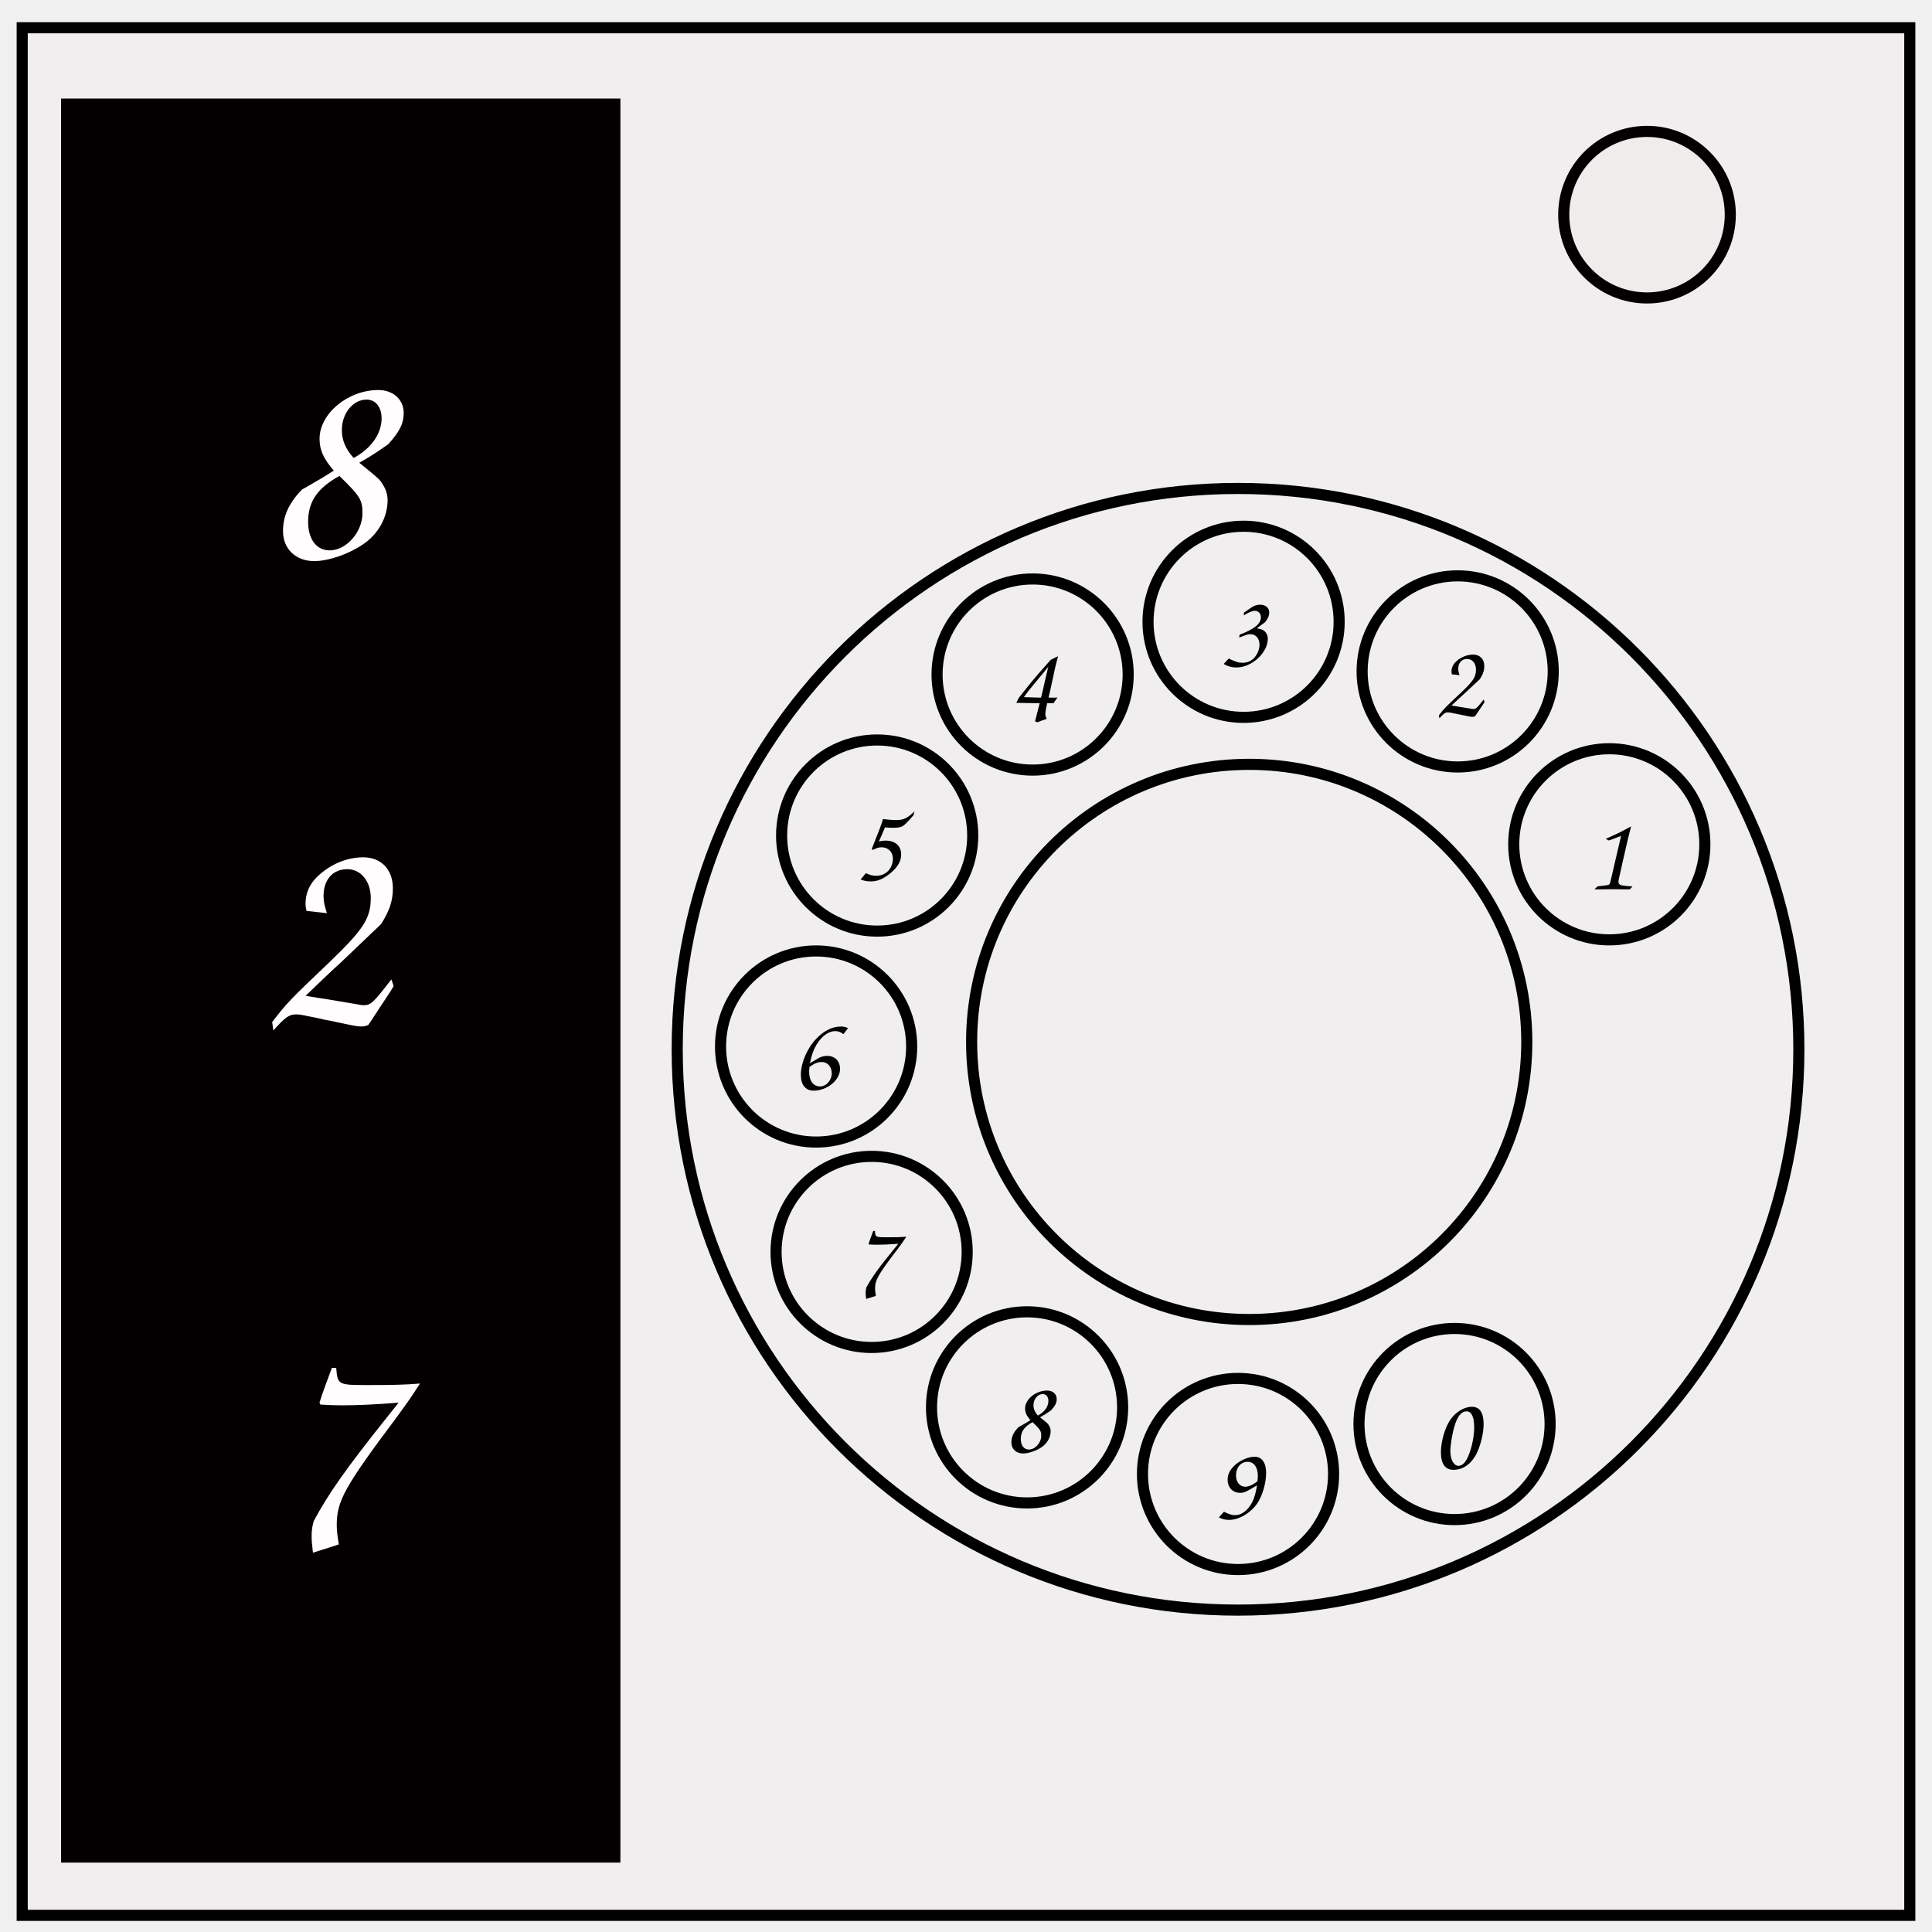
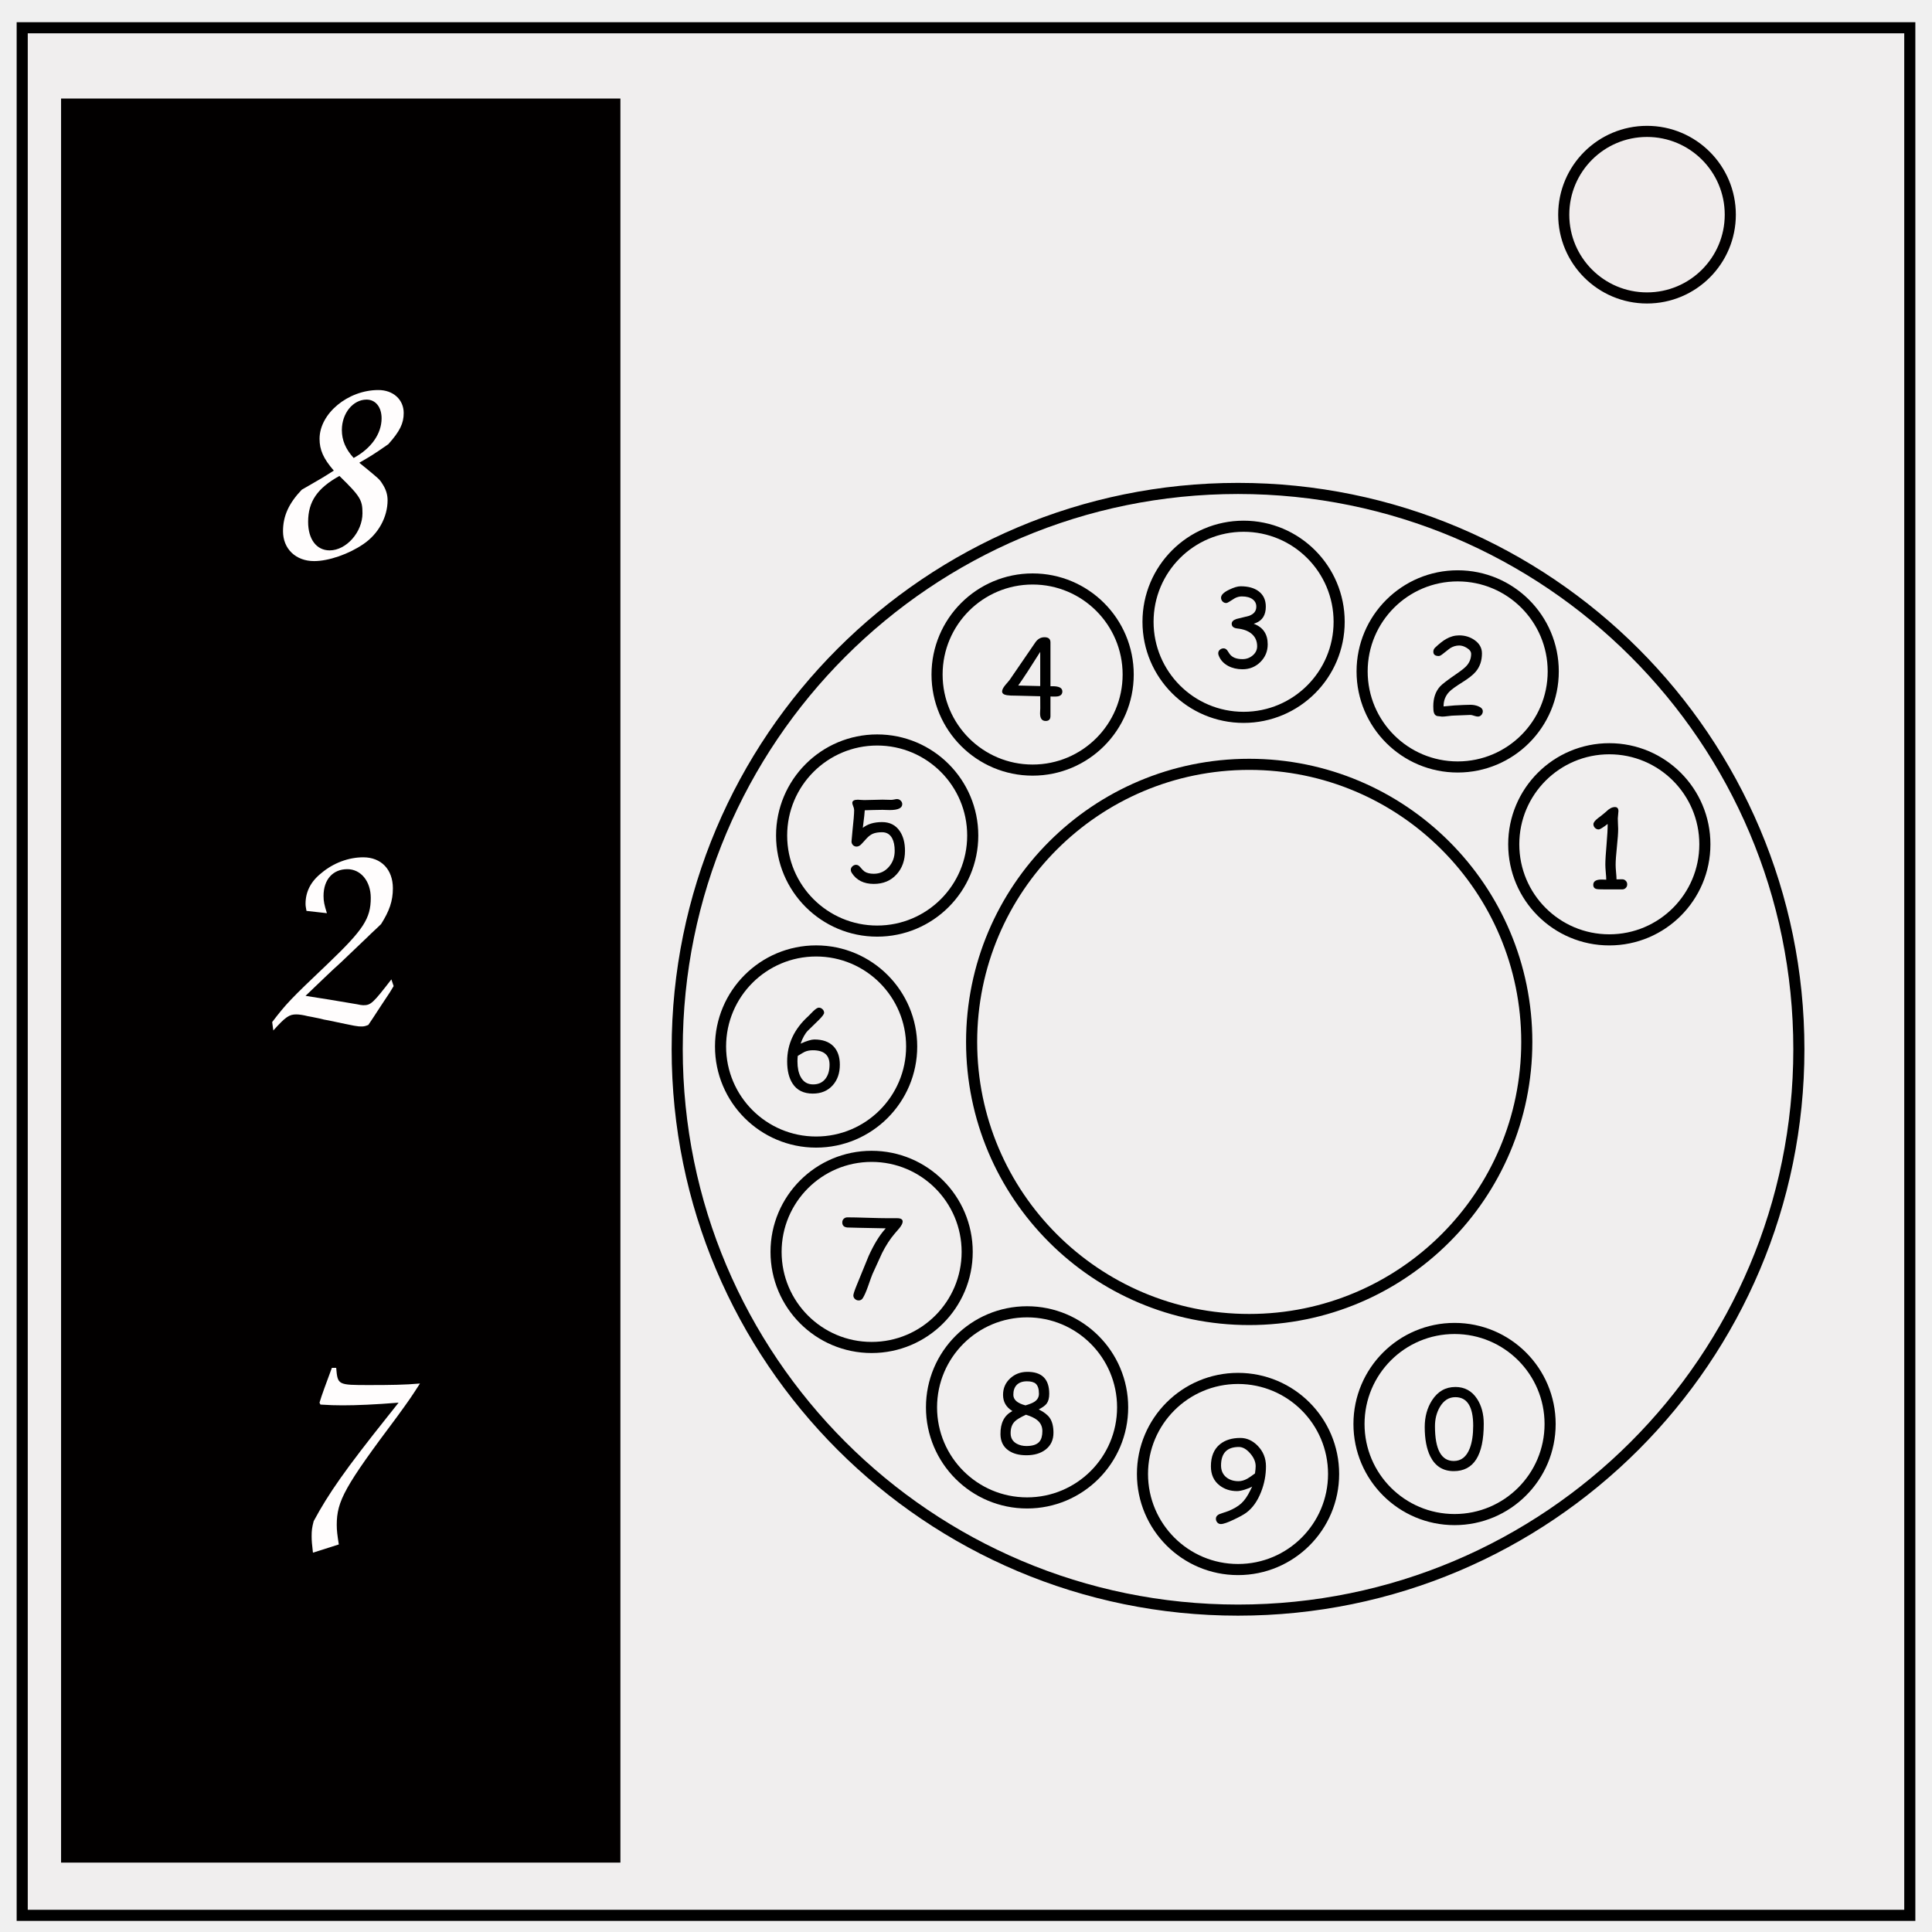
<svg xmlns="http://www.w3.org/2000/svg" width="348" height="348">
  <circle r="15" cy="38.667" cx="296.667" fill-opacity=".01" stroke-linecap="null" stroke-linejoin="null" stroke-dasharray="null" stroke-width="2" stroke="#000" fill="red" />
  <path stroke-linecap="null" stroke-linejoin="null" stroke-dasharray="null" stroke-width="2" stroke="#000" d="M12 18.75h98.75V334.5H12z" />
  <text fill="#fff" stroke="#000" stroke-width="0" stroke-dasharray="null" stroke-linejoin="null" stroke-linecap="null" x="47.314" y="78.933" font-size="24" font-family="Cursive" text-anchor="middle" transform="matrix(2.16041 0 0 2.20588 -43.718 -73.559)">8</text>
  <text fill="#fff" stroke="#000" stroke-width="0" stroke-dasharray="null" stroke-linejoin="null" stroke-linecap="null" x="47.083" y="117.085" font-size="24" font-family="Cursive" text-anchor="middle" transform="matrix(2.16041 0 0 2.20588 -43.718 -73.559)">2</text>
  <text fill="#fff" stroke="#000" stroke-width="0" stroke-dasharray="null" stroke-linejoin="null" stroke-linecap="null" x="47.546" y="159.699" font-size="24" font-family="Cursive" text-anchor="middle" transform="matrix(2.16041 0 0 2.20588 -43.718 -73.559)">7</text>
  <path fill-opacity=".01" stroke-width="2" stroke="#000" fill="red" d="M4 5h340v340H4z" />
  <circle stroke="#000" stroke-width="2" stroke-dasharray="null" stroke-linejoin="null" stroke-linecap="null" cx="223" cy="189" r="101.02" fill="none" />
  <g stroke="#000" stroke-dasharray="null" stroke-linejoin="null" stroke-linecap="null">
    <circle stroke-width="2" cx="224" cy="112" r="17.213" fill="none" />
-     <text stroke-width="0" x="229.394" y="126" font-size="24" font-family="Cursive" text-anchor="middle" transform="translate(37.86 17.873) scale(.81144)">3</text>
+     <path d="M223.8 120.552q-1.436 0-2.577-.6-1.284-.693-1.73-1.949-.058-.17-.058-.332 0-.38.285-.628.295-.257.676-.257.38 0 .656.352l.437.656q.342.466.922.704.58.228 1.389.228 1.036 0 1.816-.646.827-.685.827-1.674 0-1.436-1.055-2.292-.932-.741-2.473-.903-1.055-.105-1.055-.856 0-.561.827-.856l2.273-.56q.656-.239.989-.638.333-.409.342-.989.02-.837-.646-1.35-.695-.533-1.95-.533-.646 0-1.255.314l-1.075.675q-.313.2-.504.2-.38 0-.656-.285-.266-.295-.266-.666 0-.751 1.455-1.445 1.265-.618 2.082-.618 2.045 0 3.243.903 1.284.97 1.284 2.767 0 2.235-1.807 2.948-.162.066-.37.133 1.264.466 1.892 1.398.627.922.627 2.31 0 1.874-1.322 3.186-1.321 1.303-3.223 1.303z" aria-label="3" font-size="24" font-family="Cursive" text-anchor="middle" stroke-width="0" />
  </g>
  <g stroke="#000" stroke-dasharray="null" stroke-linejoin="null" stroke-linecap="null">
    <circle stroke-width="2" cx="289.875" cy="152.08" r="17.213" fill="none" />
-     <text stroke-width="0" x="310.577" y="175.394" font-size="24" font-family="Cursive" text-anchor="middle" transform="translate(37.86 17.873) scale(.81144)">1</text>
+     <path d="M292.176 160.204h-1.893l-1.882-.01q-.666 0-.932-.085-.485-.171-.485-.723 0-.96 1.493-.96l.456.01.39.019q0-.457-.086-1.35-.076-.895-.076-1.342 0-1.207.22-3.67.208-2.425.199-3.68-1.274.989-1.626.989-.38 0-.666-.285-.276-.286-.276-.657 0-.446.818-1.084.514-.36 1.455-1.16.837-.846 1.598-.846.637 0 .637.732 0 .219-.057.656-.057.428-.057.647 0 .314.028.95.038.638.038.952 0 1.084-.228 3.233t-.228 3.223q0 .552.076 1.341.076.79.085 1.293l.999-.019q.4 0 .656.267.266.256.266.646 0 .4-.266.656-.257.257-.656.257z" aria-label="1" font-size="24" font-family="Cursive" text-anchor="middle" stroke-width="0" />
  </g>
  <g stroke="#000" stroke-dasharray="null" stroke-linejoin="null" stroke-linecap="null">
    <circle stroke-width="2" cx="262.563" cy="120.937" r="17.213" fill="none" />
-     <text stroke-width="0" x="276.918" y="137.014" font-size="24" font-family="Cursive" text-anchor="middle" transform="translate(37.86 17.873) scale(.81144)">2</text>
+     <path d="M266.195 129.07q-.238 0-.675-.142-.428-.152-.656-.152-.485 0-1.455.057-.97.057-1.465.057-.37 0-1.103.095-.722.095-1.093.095-.105 0-.305-.038t-.304-.038q-.656 0-.856-.637-.114-.333-.114-1.141 0-2.216 1.208-3.566.551-.618 2.976-2.282 1.36-.932 1.816-1.455.818-.913.818-2.14 0-.608-.79-1.084-.693-.428-1.359-.428-.875 0-1.664.504l-1.36 1.065q-.409.324-.656.324-.98 0-.98-.78 0-.447.362-.77 1.113-1.046 1.93-1.512 1.15-.656 2.368-.656 1.54 0 2.748.836 1.35.942 1.35 2.416 0 .97-.275 1.787-.276.818-.837 1.493-.713.856-2.415 1.912-1.788 1.122-2.35 1.702-1.055 1.093-1.036 2.653l1.96-.18q2.015-.115 2.88-.115.723 0 1.37.247.856.333.856.923 0 .37-.257.665-.257.286-.637.286z" aria-label="2" font-size="24" font-family="Cursive" text-anchor="middle" stroke-width="0" />
  </g>
-   <g stroke="#000" stroke-dasharray="null" stroke-linejoin="null" stroke-linecap="null">
-     <circle stroke-width="2" cx="186" cy="121.5" r="17.213" fill="none" />
-     <text stroke-width="0" x="182.564" y="137.708" font-size="24" font-family="Cursive" text-anchor="middle" transform="translate(37.86 17.873) scale(.81144)">4</text>
+   <g stroke-linejoin="null" stroke-linecap="null" stroke-dasharray="null" stroke="#000">
+     <circle cx="186" cy="121.5" r="17.213" stroke-width="2" fill="none" />
+     <path d="M189.214 125.46v3.518q0 .884-.866.884-1.007 0-1.007-1.379 0-.171.018-.485.02-.314.02-.428l-.01-2.158-4.194-.105q-1.302 0-1.806-.085-.866-.143-.866-.676 0-.427.523-1.084l.818-.97 4.679-6.827q.637-.884 1.616-.884 1.075 0 1.075.932v7.902q.161-.01.39-.01 1.75 0 1.75.941 0 .685-.723.866-.324.085-1.417.047zm-1.845-8.045q-2.539 4.05-3.965 6.066l3.965.096z" aria-label="4" font-size="24" font-family="Cursive" text-anchor="middle" stroke-width="0" />
  </g>
  <g stroke="#000" stroke-dasharray="null" stroke-linejoin="null" stroke-linecap="null">
    <circle stroke-width="2" cx="158" cy="150.5" r="17.213" fill="none" />
-     <text stroke-width="0" x="148.057" y="173.447" font-size="24" font-family="Cursive" text-anchor="middle" transform="translate(37.86 17.873) scale(.81144)">5</text>
+     <path d="M157.39 159.214q-2.7 0-3.974-1.997-.171-.276-.171-.533 0-.37.295-.637.294-.275.665-.275.39 0 .742.418.504.609.76.78.619.418 1.684.418 1.645 0 2.729-1.255 1.036-1.198 1.036-2.881 0-1.389-.456-2.254-.59-1.093-1.816-1.093-1.018 0-1.664.275-.514.219-1.037.752l-1.036 1.131q-.419.428-.856.428-.38 0-.647-.266-.266-.276-.266-.656 0-.19.152-1.693.323-2.995.323-3.937 0-.333-.17-.722-.162-.4-.162-.59 0-.58.998-.58.19 0 .57.038.39.028.58.028.552 0 1.655-.038t1.655-.038q.257 0 .78.02.523.018.78.018.18 0 .522-.066.343-.076.514-.076.37 0 .656.276.285.275.285.637 0 1.065-2.253 1.065-.295 0-.742-.02-.447-.018-.542-.018l-1.607.028-1.607.048q0 .428-.352 3.166 1.303-1.036 3.47-1.036 2.093 0 3.196 1.635.932 1.389.932 3.538 0 2.567-1.503 4.231-1.56 1.731-4.117 1.731z" aria-label="5" font-size="24" font-family="Cursive" text-anchor="middle" stroke-width="0" />
  </g>
  <g stroke="#000" stroke-dasharray="null" stroke-linejoin="null" stroke-linecap="null">
    <circle stroke-width="2" cx="147" cy="188.5" r="17.213" fill="none" />
-     <text stroke-width="0" x="134.111" y="219.887" font-size="24" font-family="Cursive" text-anchor="middle" transform="translate(37.86 17.873) scale(.81144)">6</text>
+     <path d="M146.407 196.983q-2.482 0-3.651-1.816-.97-1.493-.97-3.985 0-4.697 3.813-8.149l.894-.903q.656-.628.989-.628.38 0 .665.276.286.266.295.637.02.342-.97 1.322l-1.94 1.892q-.77.78-1.321 2.358.827-.38 1.445-.56.618-.191 1.018-.191 2.225 0 3.413 1.189 1.189 1.188 1.189 3.356 0 2.273-1.284 3.709-1.34 1.493-3.585 1.493zm0-7.807q-.818 0-1.464.285-.247.114-1.246.732-.057.504-.057.99 0 1.701.57 2.776.723 1.37 2.254 1.37 1.436 0 2.225-1.028.733-.95.733-2.52 0-1.302-.752-1.95-.75-.655-2.263-.655z" aria-label="6" font-size="24" font-family="Cursive" text-anchor="middle" stroke-width="0" />
  </g>
  <g stroke="#000" stroke-dasharray="null" stroke-linejoin="null" stroke-linecap="null">
    <circle stroke-width="2" cx="157" cy="225.5" r="17.213" fill="none" />
-     <text stroke-width="0" x="146.825" y="265.875" font-size="24" font-family="Cursive" text-anchor="middle" transform="translate(37.86 17.873) scale(.81144)">7</text>
+     <path d="M162.02 221.196l-.865 1.008q-1.236 1.445-2.273 3.5l-1.73 3.793q-.18.419-.799 2.197-.494 1.407-.922 2.101-.267.447-.761.447-.38 0-.675-.266-.285-.266-.285-.637 0-.362.608-1.854l2.14-5.24q1.417-3.11 2.91-4.792l.18-.2-4.773-.095-2.14-.057q-.922-.086-.922-.913 0-.4.266-.656.266-.257.666-.257 1.198 0 3.594.076 2.406.076 3.604.076h1.74q1.008 0 1.008.6 0 .446-.57 1.169z" aria-label="7" font-size="24" font-family="Cursive" text-anchor="middle" stroke-width="0" />
  </g>
  <g stroke="#000" stroke-dasharray="null" stroke-linejoin="null" stroke-linecap="null">
    <circle stroke-width="2" cx="185" cy="253.5" r="17.213" fill="none" />
-     <text stroke-width="0" x="181.331" y="300.382" font-size="24" font-family="Cursive" text-anchor="middle" transform="translate(37.86 17.873) scale(.81144)">8</text>
+     <path d="M184.885 262.128q-2.006 0-3.242-.874-1.408-.99-1.436-2.9-.038-3.072 2.158-4.185-1.692-1.027-1.692-2.919 0-1.797 1.302-2.986 1.246-1.14 3.024-1.16 3.994-.038 3.994 3.946 0 1.141-.456 1.76-.371.513-1.436 1.055 1.417.713 1.987 1.54.666.97.666 2.673 0 1.94-1.436 3.042-1.331 1.008-3.433 1.008zm.086-13.322q-1.227 0-1.874.694-.58.647-.57 1.75.01 1.331 2.187 1.892 1.141-.332 1.636-.665.789-.533.789-1.427 0-1.293-.58-1.816-.495-.428-1.588-.428zm-.171 6.02q-1.512.703-2.016 1.217-.79.789-.742 2.225.038 1.188 1.093 1.778.77.418 1.75.418 1.674 0 2.34-.789.532-.627.532-1.902 0-1.245-.97-2.006-.647-.523-1.987-.942z" aria-label="8" font-size="24" font-family="Cursive" text-anchor="middle" stroke-width="0" />
  </g>
  <g stroke="#000" stroke-dasharray="null" stroke-linejoin="null" stroke-linecap="null">
    <circle stroke-width="2" cx="223" cy="265.5" r="17.213" fill="none" />
-     <text stroke-width="0" x="228.162" y="315.17" font-size="24" font-family="Cursive" text-anchor="middle" transform="translate(37.86 17.873) scale(.81144)">9</text>
+     <path d="M224.502 272.464q-.694.513-2.225 1.236-1.702.818-2.368.818-.39 0-.646-.285-.248-.286-.248-.666 0-.561.647-.846l1.588-.542q1.474-.6 2.33-1.38.856-.779 1.56-2.215l.408-.818q-.532.305-1.37.562-.836.256-1.359.256-1.797 0-3.11-.998-1.597-1.217-1.597-3.461 0-2.654 1.636-3.985 1.398-1.131 3.67-1.131 1.75 0 3.138 1.426 1.465 1.512 1.474 3.651.01 2.416-.894 4.688-.97 2.454-2.634 3.69zm-1.35-11.83q-1.598 0-2.406.828-.799.827-.808 2.491 0 1.398.98 2.168.865.676 2.177.676.76 0 1.588-.457.38-.21 1.37-.941.123-.828.123-1.313-.01-1.188-1.008-2.32-.99-1.131-2.016-1.131z" aria-label="9" font-size="24" font-family="Cursive" text-anchor="middle" stroke-width="0" />
  </g>
  <g stroke="#000" stroke-dasharray="null" stroke-linejoin="null" stroke-linecap="null">
    <circle stroke-width="2" cx="262" cy="256.5" r="17.213" fill="none" />
-     <text stroke-width="0" x="276.225" y="304.079" font-size="24" font-family="Cursive" text-anchor="middle" transform="translate(37.86 17.873) scale(.81144)">0</text>
+     <path d="M261.857 264.986q-2.89 0-4.222-2.644-1.008-2.035-1.008-5.296 0-2.758 1.313-4.812 1.55-2.406 4.212-2.406 2.501 0 3.899 2.13 1.208 1.845 1.208 4.498 0 4.26-1.35 6.4-1.351 2.13-4.052 2.13zm.286-13.322q-1.769 0-2.806 1.797-.865 1.502-.865 3.433 0 3.128.846 4.697.847 1.569 2.54 1.569 2.015 0 2.89-2.301.609-1.598.609-4.051 0-2.577-.809-3.86-.798-1.284-2.405-1.284z" aria-label="0" font-size="24" font-family="Cursive" text-anchor="middle" stroke-width="0" />
  </g>
  <circle r="50" cy="187.676" cx="225.012" stroke-linecap="null" stroke-linejoin="null" stroke-dasharray="null" stroke-width="2" stroke="#000" fill="none" />
</svg>
